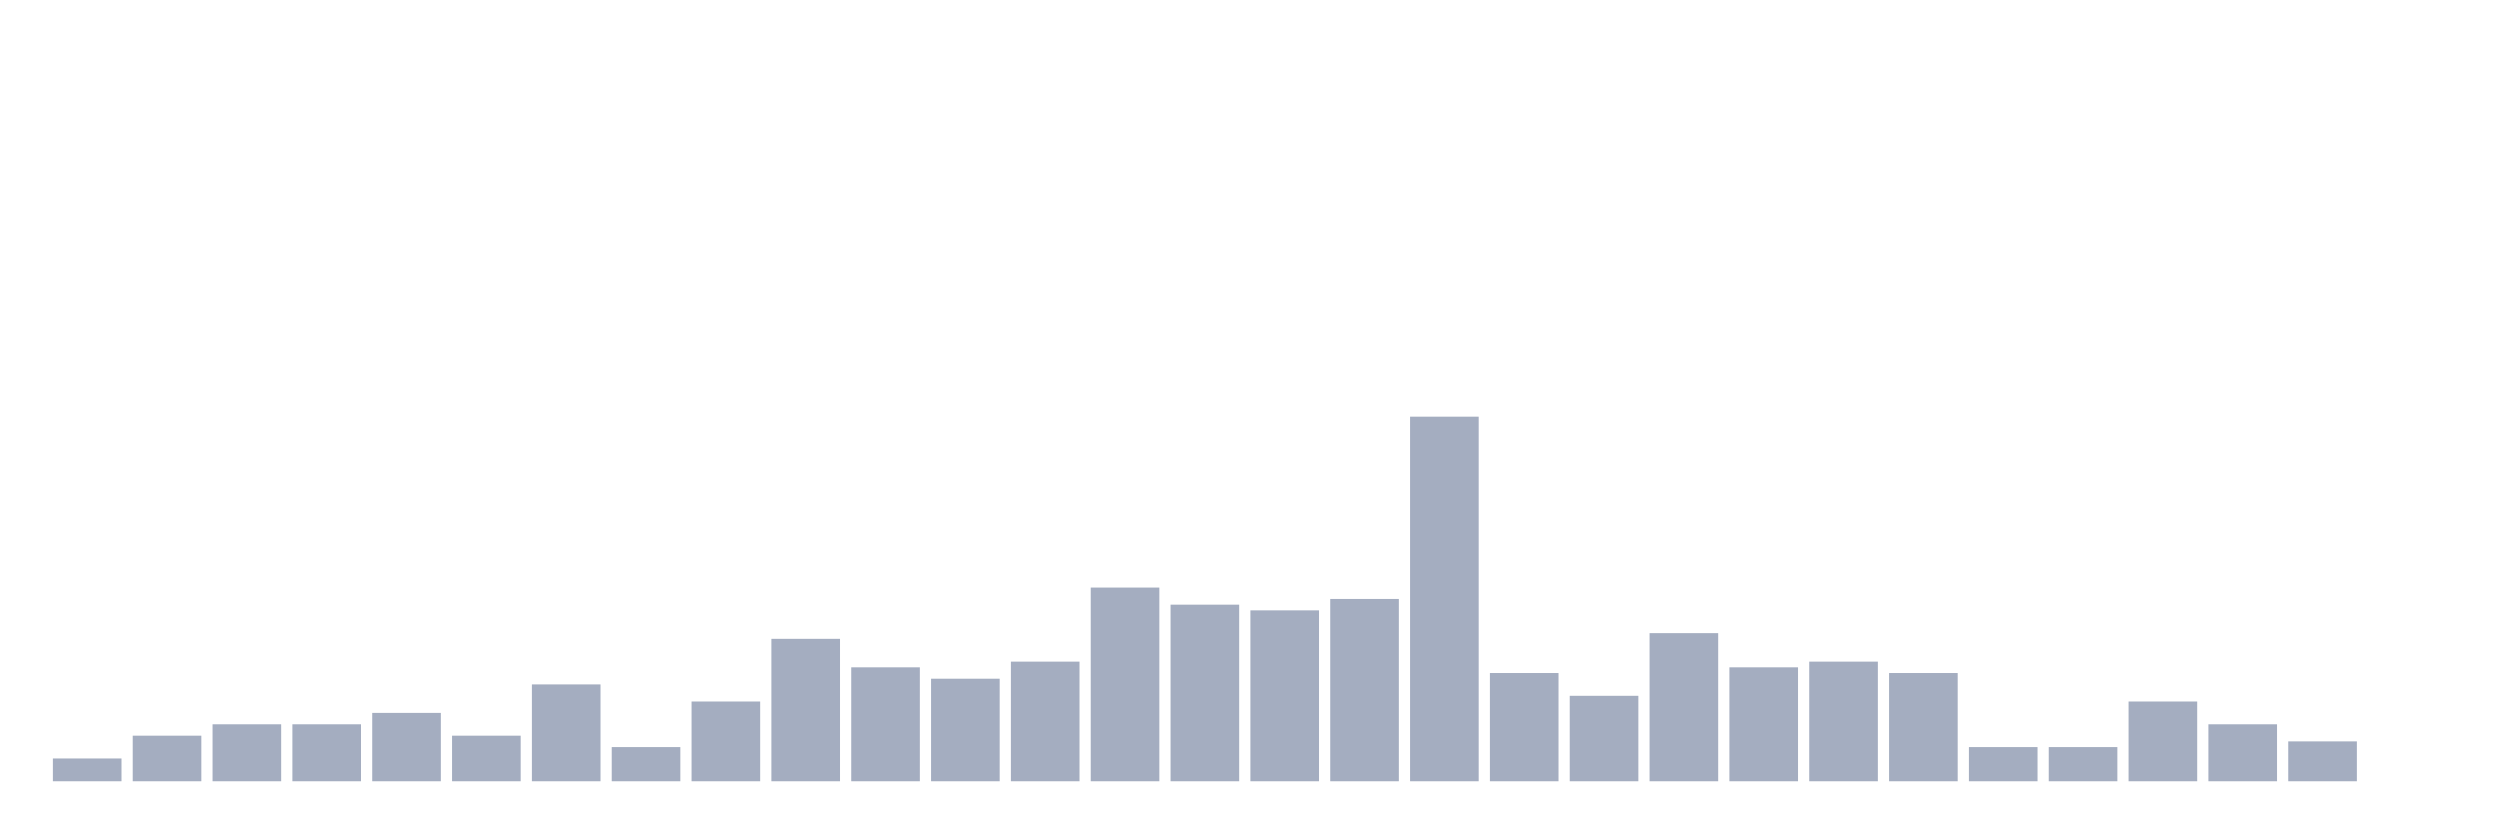
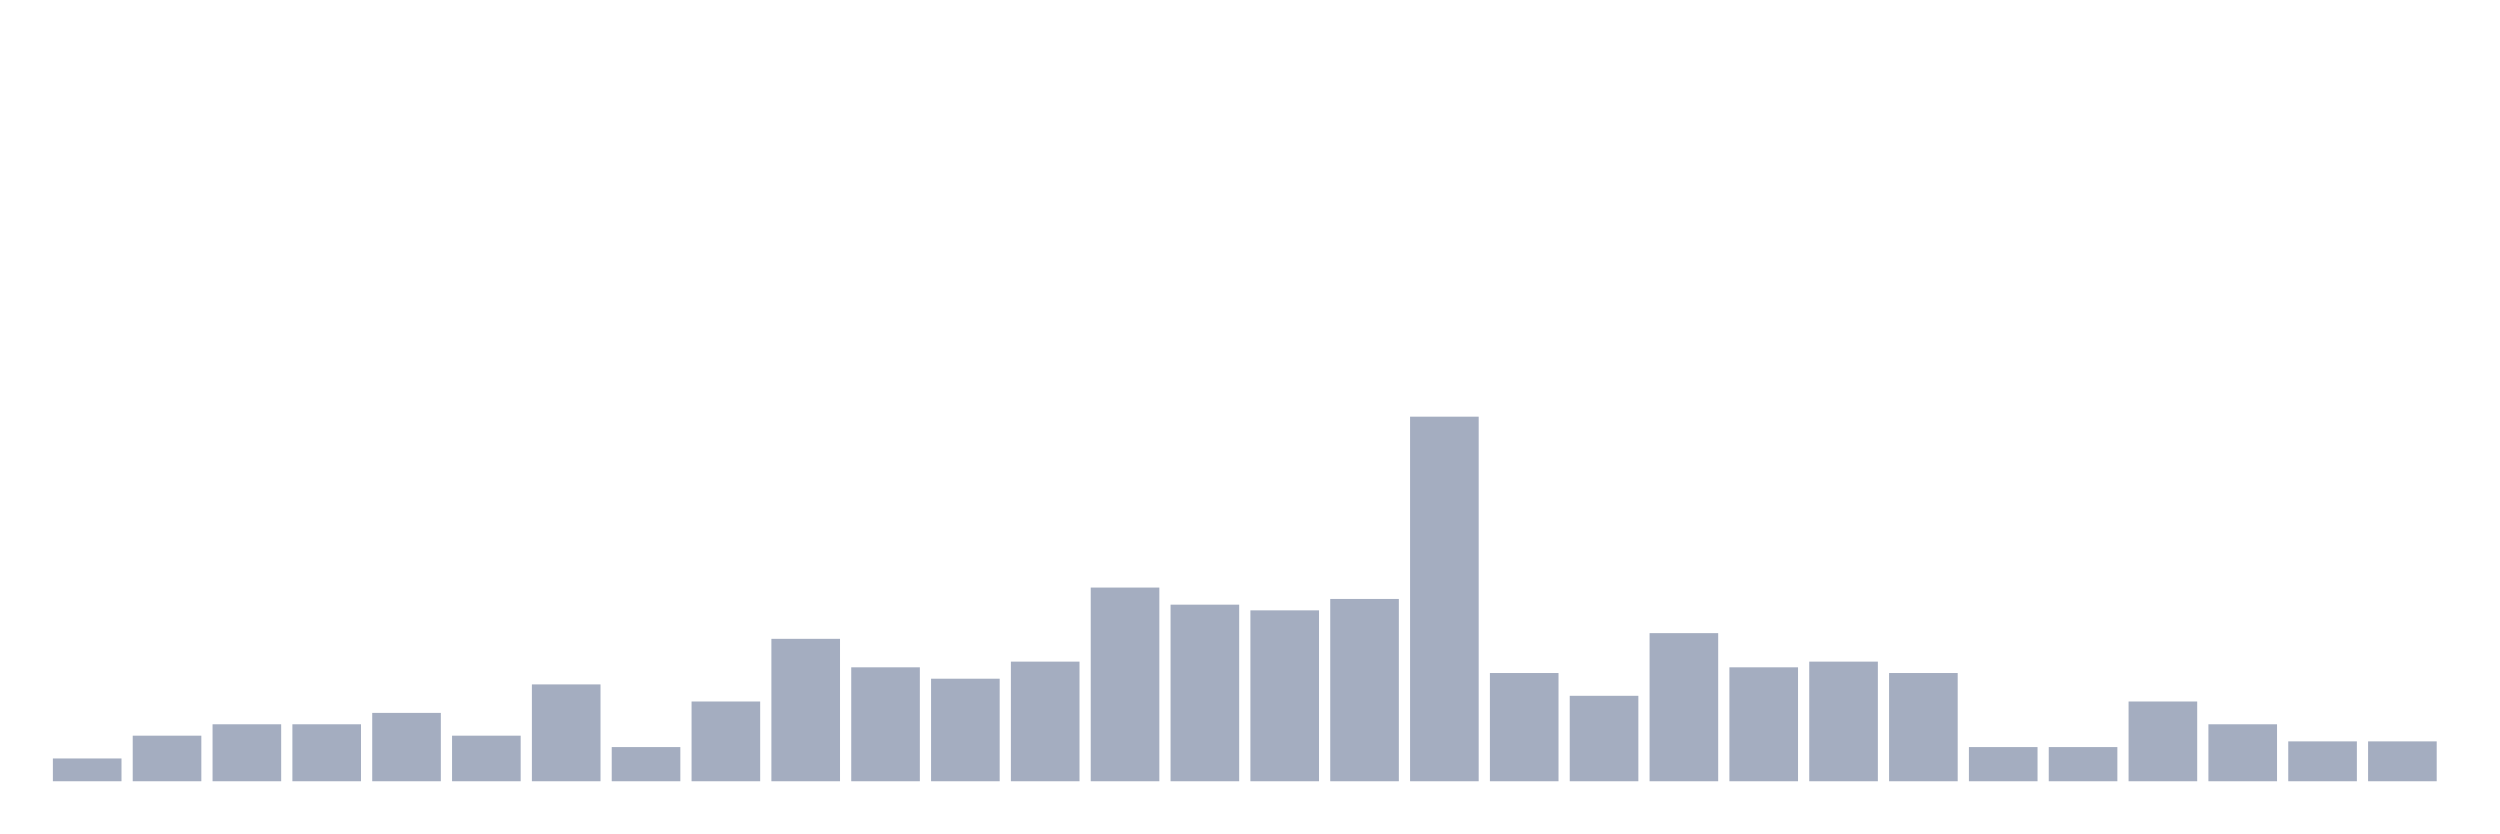
<svg xmlns="http://www.w3.org/2000/svg" viewBox="0 0 480 160">
  <g transform="translate(10,10)">
    <rect class="bar" x="0.153" width="13.175" y="135.625" height="4.375" fill="rgb(164,173,192)" />
    <rect class="bar" x="15.482" width="13.175" y="131.25" height="8.75" fill="rgb(164,173,192)" />
    <rect class="bar" x="30.81" width="13.175" y="129.062" height="10.938" fill="rgb(164,173,192)" />
    <rect class="bar" x="46.138" width="13.175" y="129.062" height="10.938" fill="rgb(164,173,192)" />
    <rect class="bar" x="61.466" width="13.175" y="126.875" height="13.125" fill="rgb(164,173,192)" />
    <rect class="bar" x="76.794" width="13.175" y="131.25" height="8.75" fill="rgb(164,173,192)" />
    <rect class="bar" x="92.123" width="13.175" y="121.406" height="18.594" fill="rgb(164,173,192)" />
    <rect class="bar" x="107.451" width="13.175" y="133.438" height="6.562" fill="rgb(164,173,192)" />
    <rect class="bar" x="122.779" width="13.175" y="124.688" height="15.312" fill="rgb(164,173,192)" />
    <rect class="bar" x="138.107" width="13.175" y="112.656" height="27.344" fill="rgb(164,173,192)" />
    <rect class="bar" x="153.436" width="13.175" y="118.125" height="21.875" fill="rgb(164,173,192)" />
    <rect class="bar" x="168.764" width="13.175" y="120.312" height="19.688" fill="rgb(164,173,192)" />
    <rect class="bar" x="184.092" width="13.175" y="117.031" height="22.969" fill="rgb(164,173,192)" />
    <rect class="bar" x="199.42" width="13.175" y="102.812" height="37.188" fill="rgb(164,173,192)" />
    <rect class="bar" x="214.748" width="13.175" y="106.094" height="33.906" fill="rgb(164,173,192)" />
    <rect class="bar" x="230.077" width="13.175" y="107.188" height="32.812" fill="rgb(164,173,192)" />
    <rect class="bar" x="245.405" width="13.175" y="105" height="35" fill="rgb(164,173,192)" />
    <rect class="bar" x="260.733" width="13.175" y="70" height="70" fill="rgb(164,173,192)" />
    <rect class="bar" x="276.061" width="13.175" y="119.219" height="20.781" fill="rgb(164,173,192)" />
    <rect class="bar" x="291.39" width="13.175" y="123.594" height="16.406" fill="rgb(164,173,192)" />
    <rect class="bar" x="306.718" width="13.175" y="111.562" height="28.438" fill="rgb(164,173,192)" />
    <rect class="bar" x="322.046" width="13.175" y="118.125" height="21.875" fill="rgb(164,173,192)" />
    <rect class="bar" x="337.374" width="13.175" y="117.031" height="22.969" fill="rgb(164,173,192)" />
    <rect class="bar" x="352.702" width="13.175" y="119.219" height="20.781" fill="rgb(164,173,192)" />
    <rect class="bar" x="368.031" width="13.175" y="133.438" height="6.562" fill="rgb(164,173,192)" />
    <rect class="bar" x="383.359" width="13.175" y="133.438" height="6.562" fill="rgb(164,173,192)" />
    <rect class="bar" x="398.687" width="13.175" y="124.688" height="15.312" fill="rgb(164,173,192)" />
    <rect class="bar" x="414.015" width="13.175" y="129.062" height="10.938" fill="rgb(164,173,192)" />
    <rect class="bar" x="429.344" width="13.175" y="132.344" height="7.656" fill="rgb(164,173,192)" />
-     <rect class="bar" x="444.672" width="13.175" y="140" height="0" fill="rgb(164,173,192)" />
+     <rect class="bar" x="444.672" width="13.175" y="132.344" height="7.656" fill="rgb(164,173,192)" />
  </g>
</svg>
